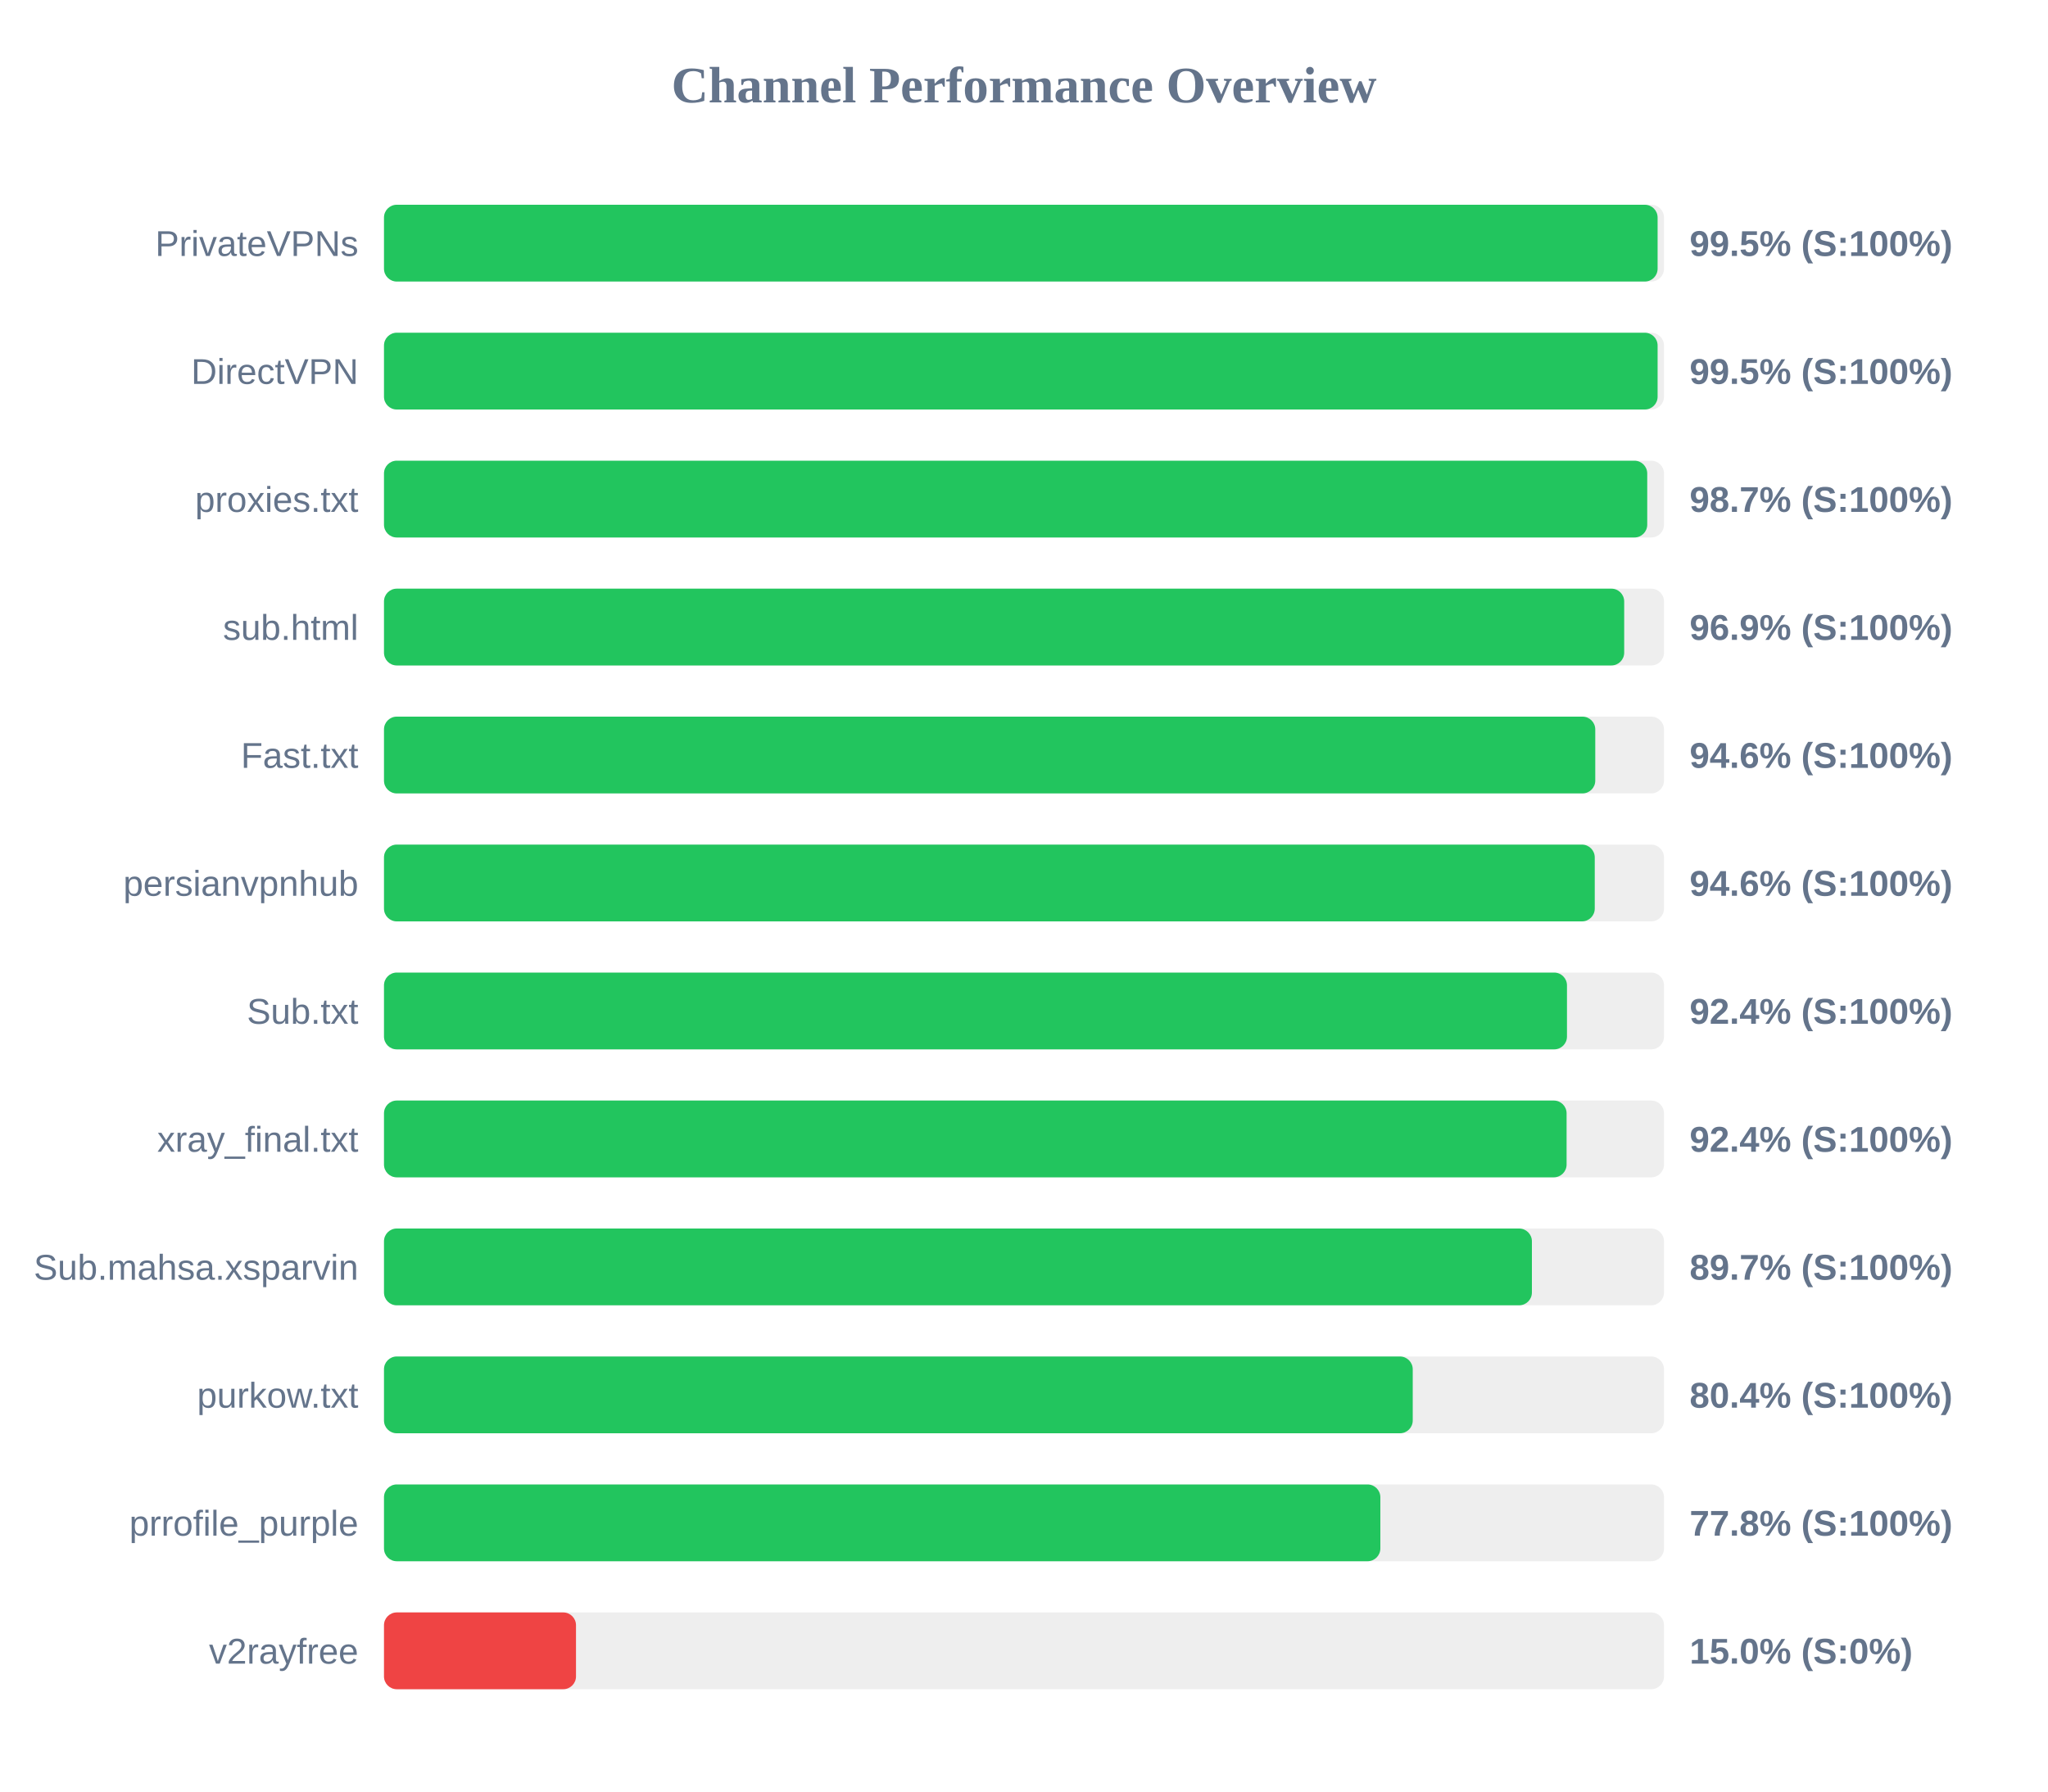
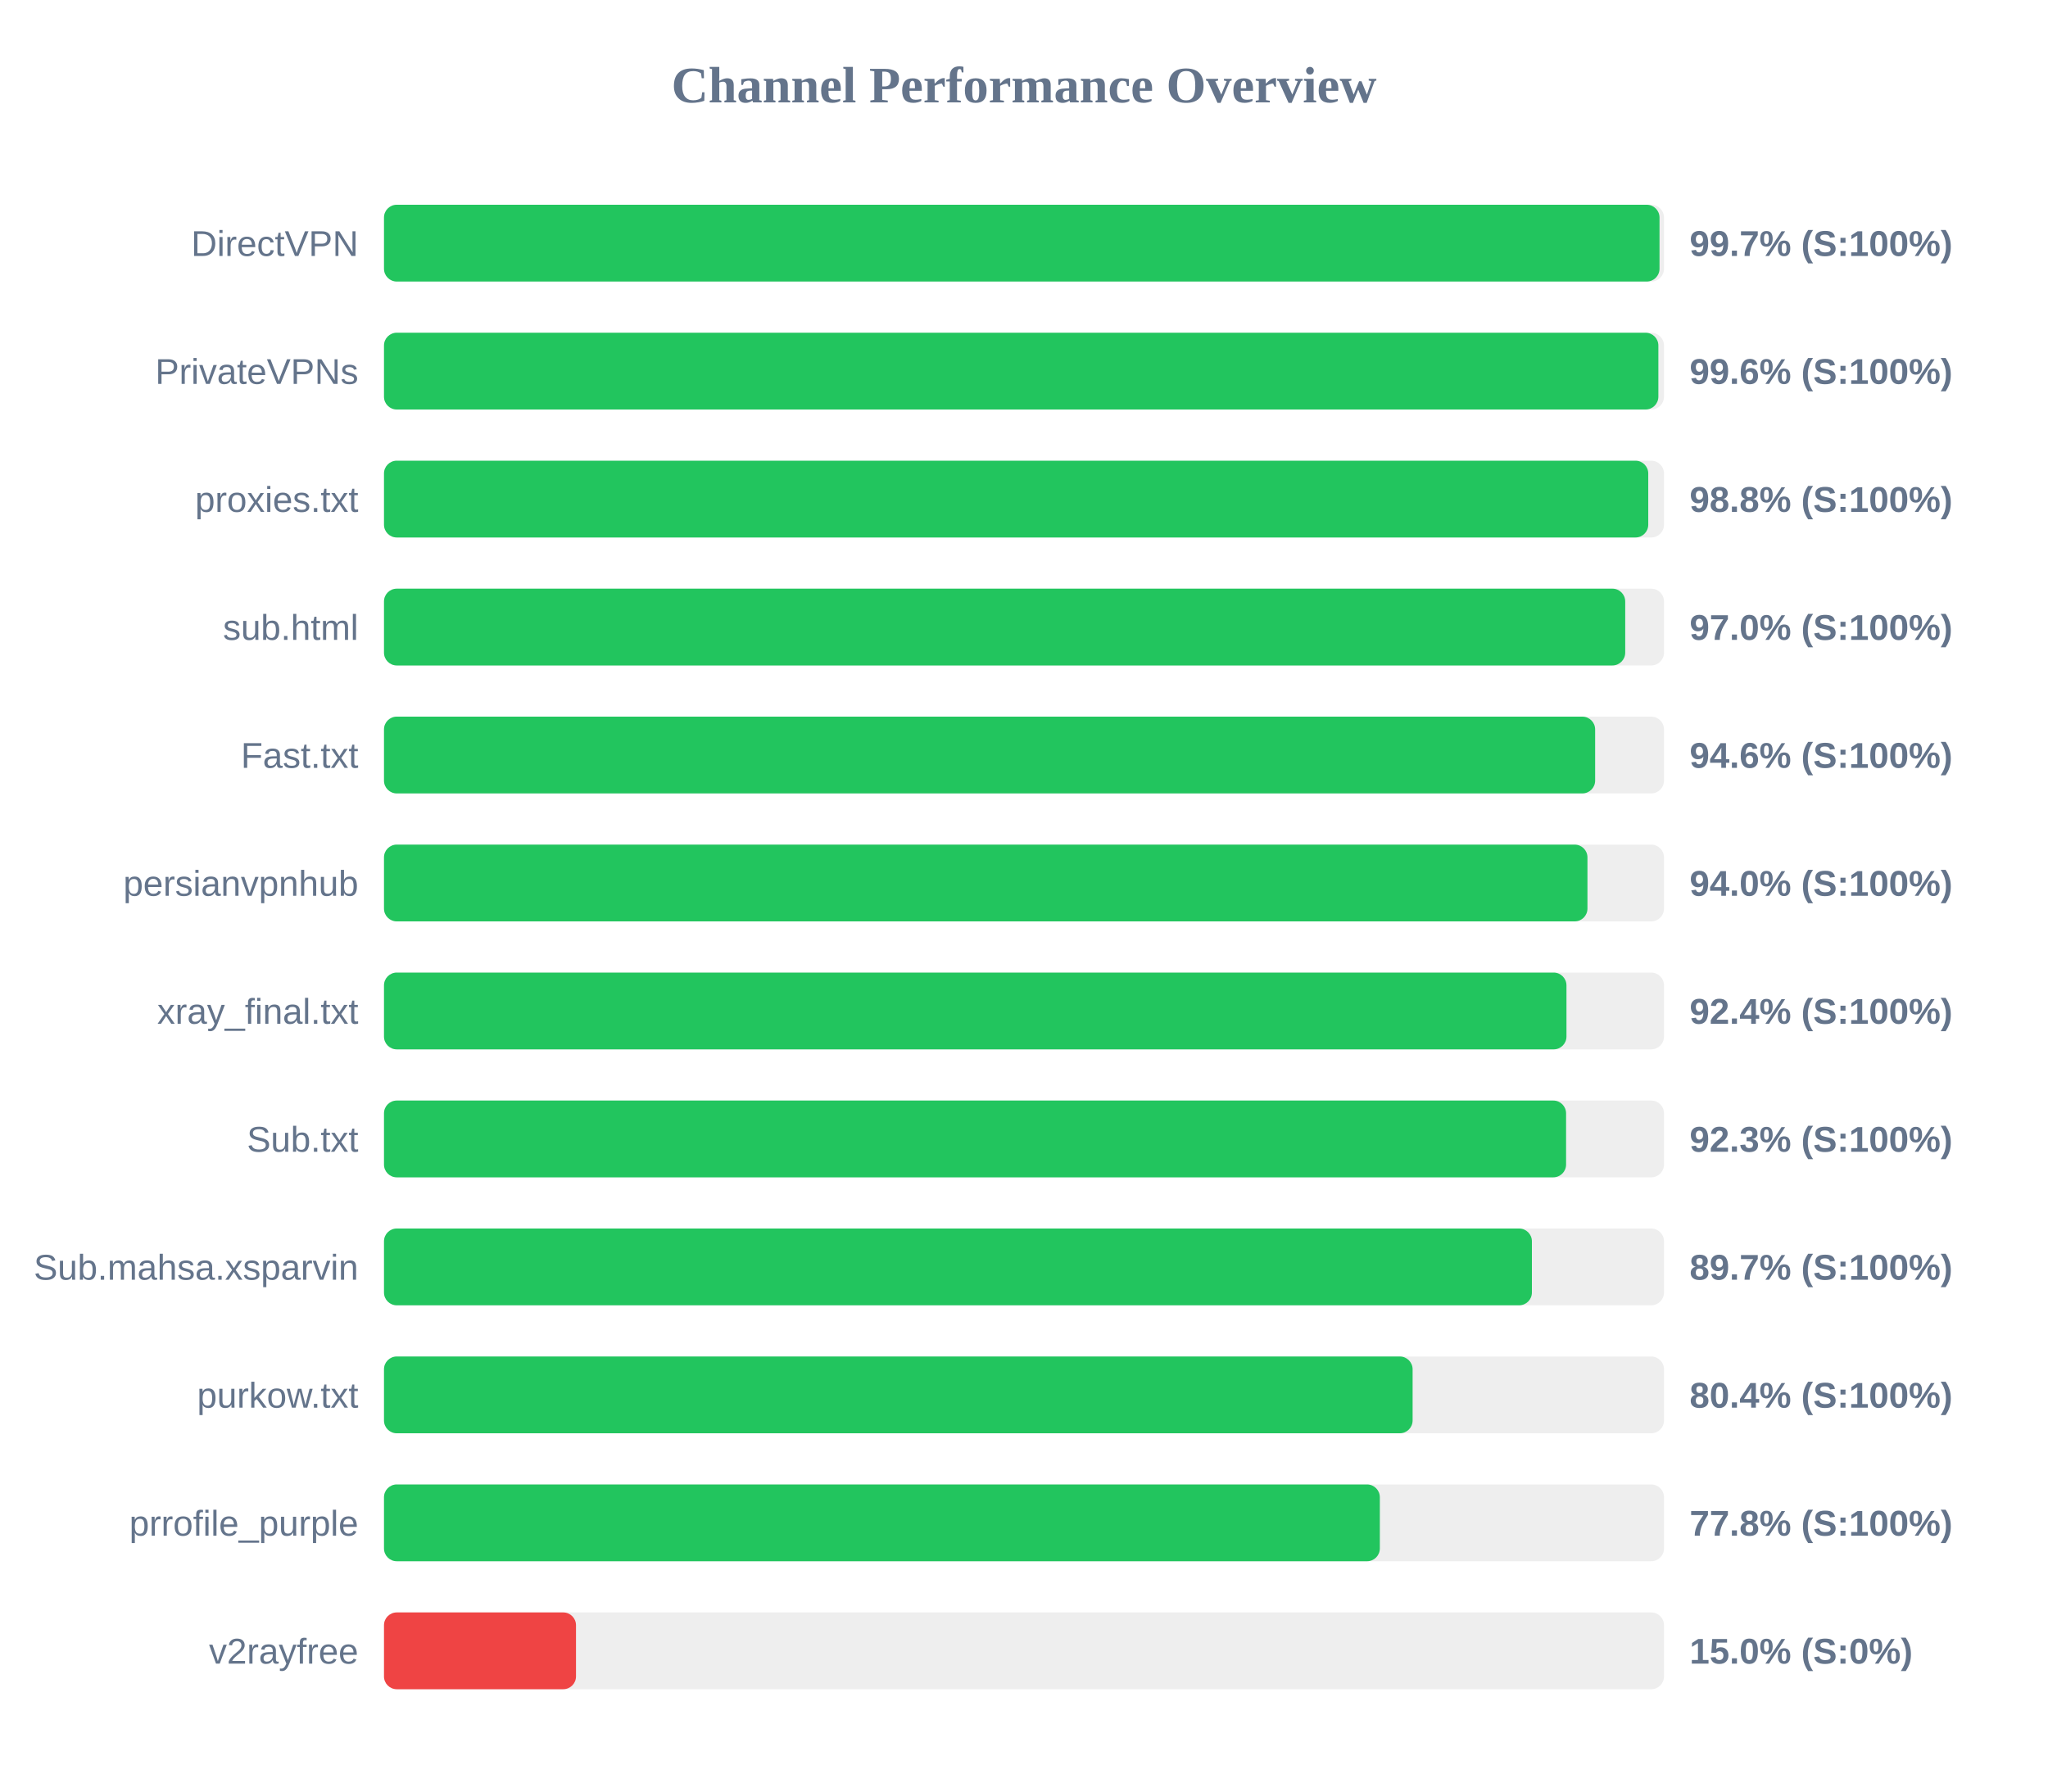
<svg xmlns="http://www.w3.org/2000/svg" width="800" height="700" version="1.1">
  <style>
        .row { font: 14px Arial; fill: #64748b; }
        .score { font: bold 14px Arial; fill: #64748b; }
    </style>
  <text x="400" y="40" text-anchor="middle" font-size="20px" font-weight="bold" fill="#64748b">Channel Performance Overview</text>
  <rect x="150" y="80" width="500" height="30" fill="#eee" rx="5" />
-   <rect x="150" y="80" width="497.5" height="30" fill="#22c55e" rx="5" />
-   <text x="140" y="100" text-anchor="end" class="row">PrivateVPNs</text>
-   <text x="660" y="100" text-anchor="start" class="score">99.5% (S:100%)</text>
+   <rect x="150" y="80" width="498.25" height="30" fill="#22c55e" rx="5" />
+   <text x="140" y="100" text-anchor="end" class="row">DirectVPN</text>
+   <text x="660" y="100" text-anchor="start" class="score">99.7% (S:100%)</text>
  <rect x="150" y="130" width="500" height="30" fill="#eee" rx="5" />
-   <rect x="150" y="130" width="497.5" height="30" fill="#22c55e" rx="5" />
-   <text x="140" y="150" text-anchor="end" class="row">DirectVPN</text>
-   <text x="660" y="150" text-anchor="start" class="score">99.5% (S:100%)</text>
+   <rect x="150" y="130" width="497.8" height="30" fill="#22c55e" rx="5" />
+   <text x="140" y="150" text-anchor="end" class="row">PrivateVPNs</text>
+   <text x="660" y="150" text-anchor="start" class="score">99.6% (S:100%)</text>
  <rect x="150" y="180" width="500" height="30" fill="#eee" rx="5" />
-   <rect x="150" y="180" width="493.45" height="30" fill="#22c55e" rx="5" />
+   <rect x="150" y="180" width="493.85" height="30" fill="#22c55e" rx="5" />
  <text x="140" y="200" text-anchor="end" class="row">proxies.txt</text>
-   <text x="660" y="200" text-anchor="start" class="score">98.7% (S:100%)</text>
+   <text x="660" y="200" text-anchor="start" class="score">98.8% (S:100%)</text>
  <rect x="150" y="230" width="500" height="30" fill="#eee" rx="5" />
-   <rect x="150" y="230" width="484.45" height="30" fill="#22c55e" rx="5" />
+   <rect x="150" y="230" width="484.85" height="30" fill="#22c55e" rx="5" />
  <text x="140" y="250" text-anchor="end" class="row">sub.html</text>
-   <text x="660" y="250" text-anchor="start" class="score">96.9% (S:100%)</text>
+   <text x="660" y="250" text-anchor="start" class="score">97.0% (S:100%)</text>
  <rect x="150" y="280" width="500" height="30" fill="#eee" rx="5" />
-   <rect x="150" y="280" width="473.15" height="30" fill="#22c55e" rx="5" />
+   <rect x="150" y="280" width="473.1" height="30" fill="#22c55e" rx="5" />
  <text x="140" y="300" text-anchor="end" class="row">Fast.txt</text>
  <text x="660" y="300" text-anchor="start" class="score">94.6% (S:100%)</text>
  <rect x="150" y="330" width="500" height="30" fill="#eee" rx="5" />
-   <rect x="150" y="330" width="472.95" height="30" fill="#22c55e" rx="5" />
+   <rect x="150" y="330" width="470.1" height="30" fill="#22c55e" rx="5" />
  <text x="140" y="350" text-anchor="end" class="row">persianvpnhub</text>
-   <text x="660" y="350" text-anchor="start" class="score">94.6% (S:100%)</text>
+   <text x="660" y="350" text-anchor="start" class="score">94.0% (S:100%)</text>
  <rect x="150" y="380" width="500" height="30" fill="#eee" rx="5" />
-   <rect x="150" y="380" width="462.1" height="30" fill="#22c55e" rx="5" />
-   <text x="140" y="400" text-anchor="end" class="row">Sub.txt</text>
+   <rect x="150" y="380" width="461.9" height="30" fill="#22c55e" rx="5" />
+   <text x="140" y="400" text-anchor="end" class="row">xray_final.txt</text>
  <text x="660" y="400" text-anchor="start" class="score">92.4% (S:100%)</text>
  <rect x="150" y="430" width="500" height="30" fill="#eee" rx="5" />
-   <rect x="150" y="430" width="461.95" height="30" fill="#22c55e" rx="5" />
-   <text x="140" y="450" text-anchor="end" class="row">xray_final.txt</text>
-   <text x="660" y="450" text-anchor="start" class="score">92.4% (S:100%)</text>
+   <rect x="150" y="430" width="461.75" height="30" fill="#22c55e" rx="5" />
+   <text x="140" y="450" text-anchor="end" class="row">Sub.txt</text>
+   <text x="660" y="450" text-anchor="start" class="score">92.3% (S:100%)</text>
  <rect x="150" y="480" width="500" height="30" fill="#eee" rx="5" />
  <rect x="150" y="480" width="448.4" height="30" fill="#22c55e" rx="5" />
  <text x="140" y="500" text-anchor="end" class="row">Sub.mahsa.xsparvin</text>
  <text x="660" y="500" text-anchor="start" class="score">89.7% (S:100%)</text>
  <rect x="150" y="530" width="500" height="30" fill="#eee" rx="5" />
-   <rect x="150" y="530" width="401.85" height="30" fill="#22c55e" rx="5" />
+   <rect x="150" y="530" width="401.8" height="30" fill="#22c55e" rx="5" />
  <text x="140" y="550" text-anchor="end" class="row">purkow.txt</text>
  <text x="660" y="550" text-anchor="start" class="score">80.4% (S:100%)</text>
  <rect x="150" y="580" width="500" height="30" fill="#eee" rx="5" />
-   <rect x="150" y="580" width="389.2" height="30" fill="#22c55e" rx="5" />
+   <rect x="150" y="580" width="389.0" height="30" fill="#22c55e" rx="5" />
  <text x="140" y="600" text-anchor="end" class="row">prrofile_purple</text>
  <text x="660" y="600" text-anchor="start" class="score">77.8% (S:100%)</text>
  <rect x="150" y="630" width="500" height="30" fill="#eee" rx="5" />
  <rect x="150" y="630" width="75.0" height="30" fill="#ef4444" rx="5" />
  <text x="140" y="650" text-anchor="end" class="row">v2rayfree</text>
  <text x="660" y="650" text-anchor="start" class="score">15.0% (S:0%)</text>
</svg>
